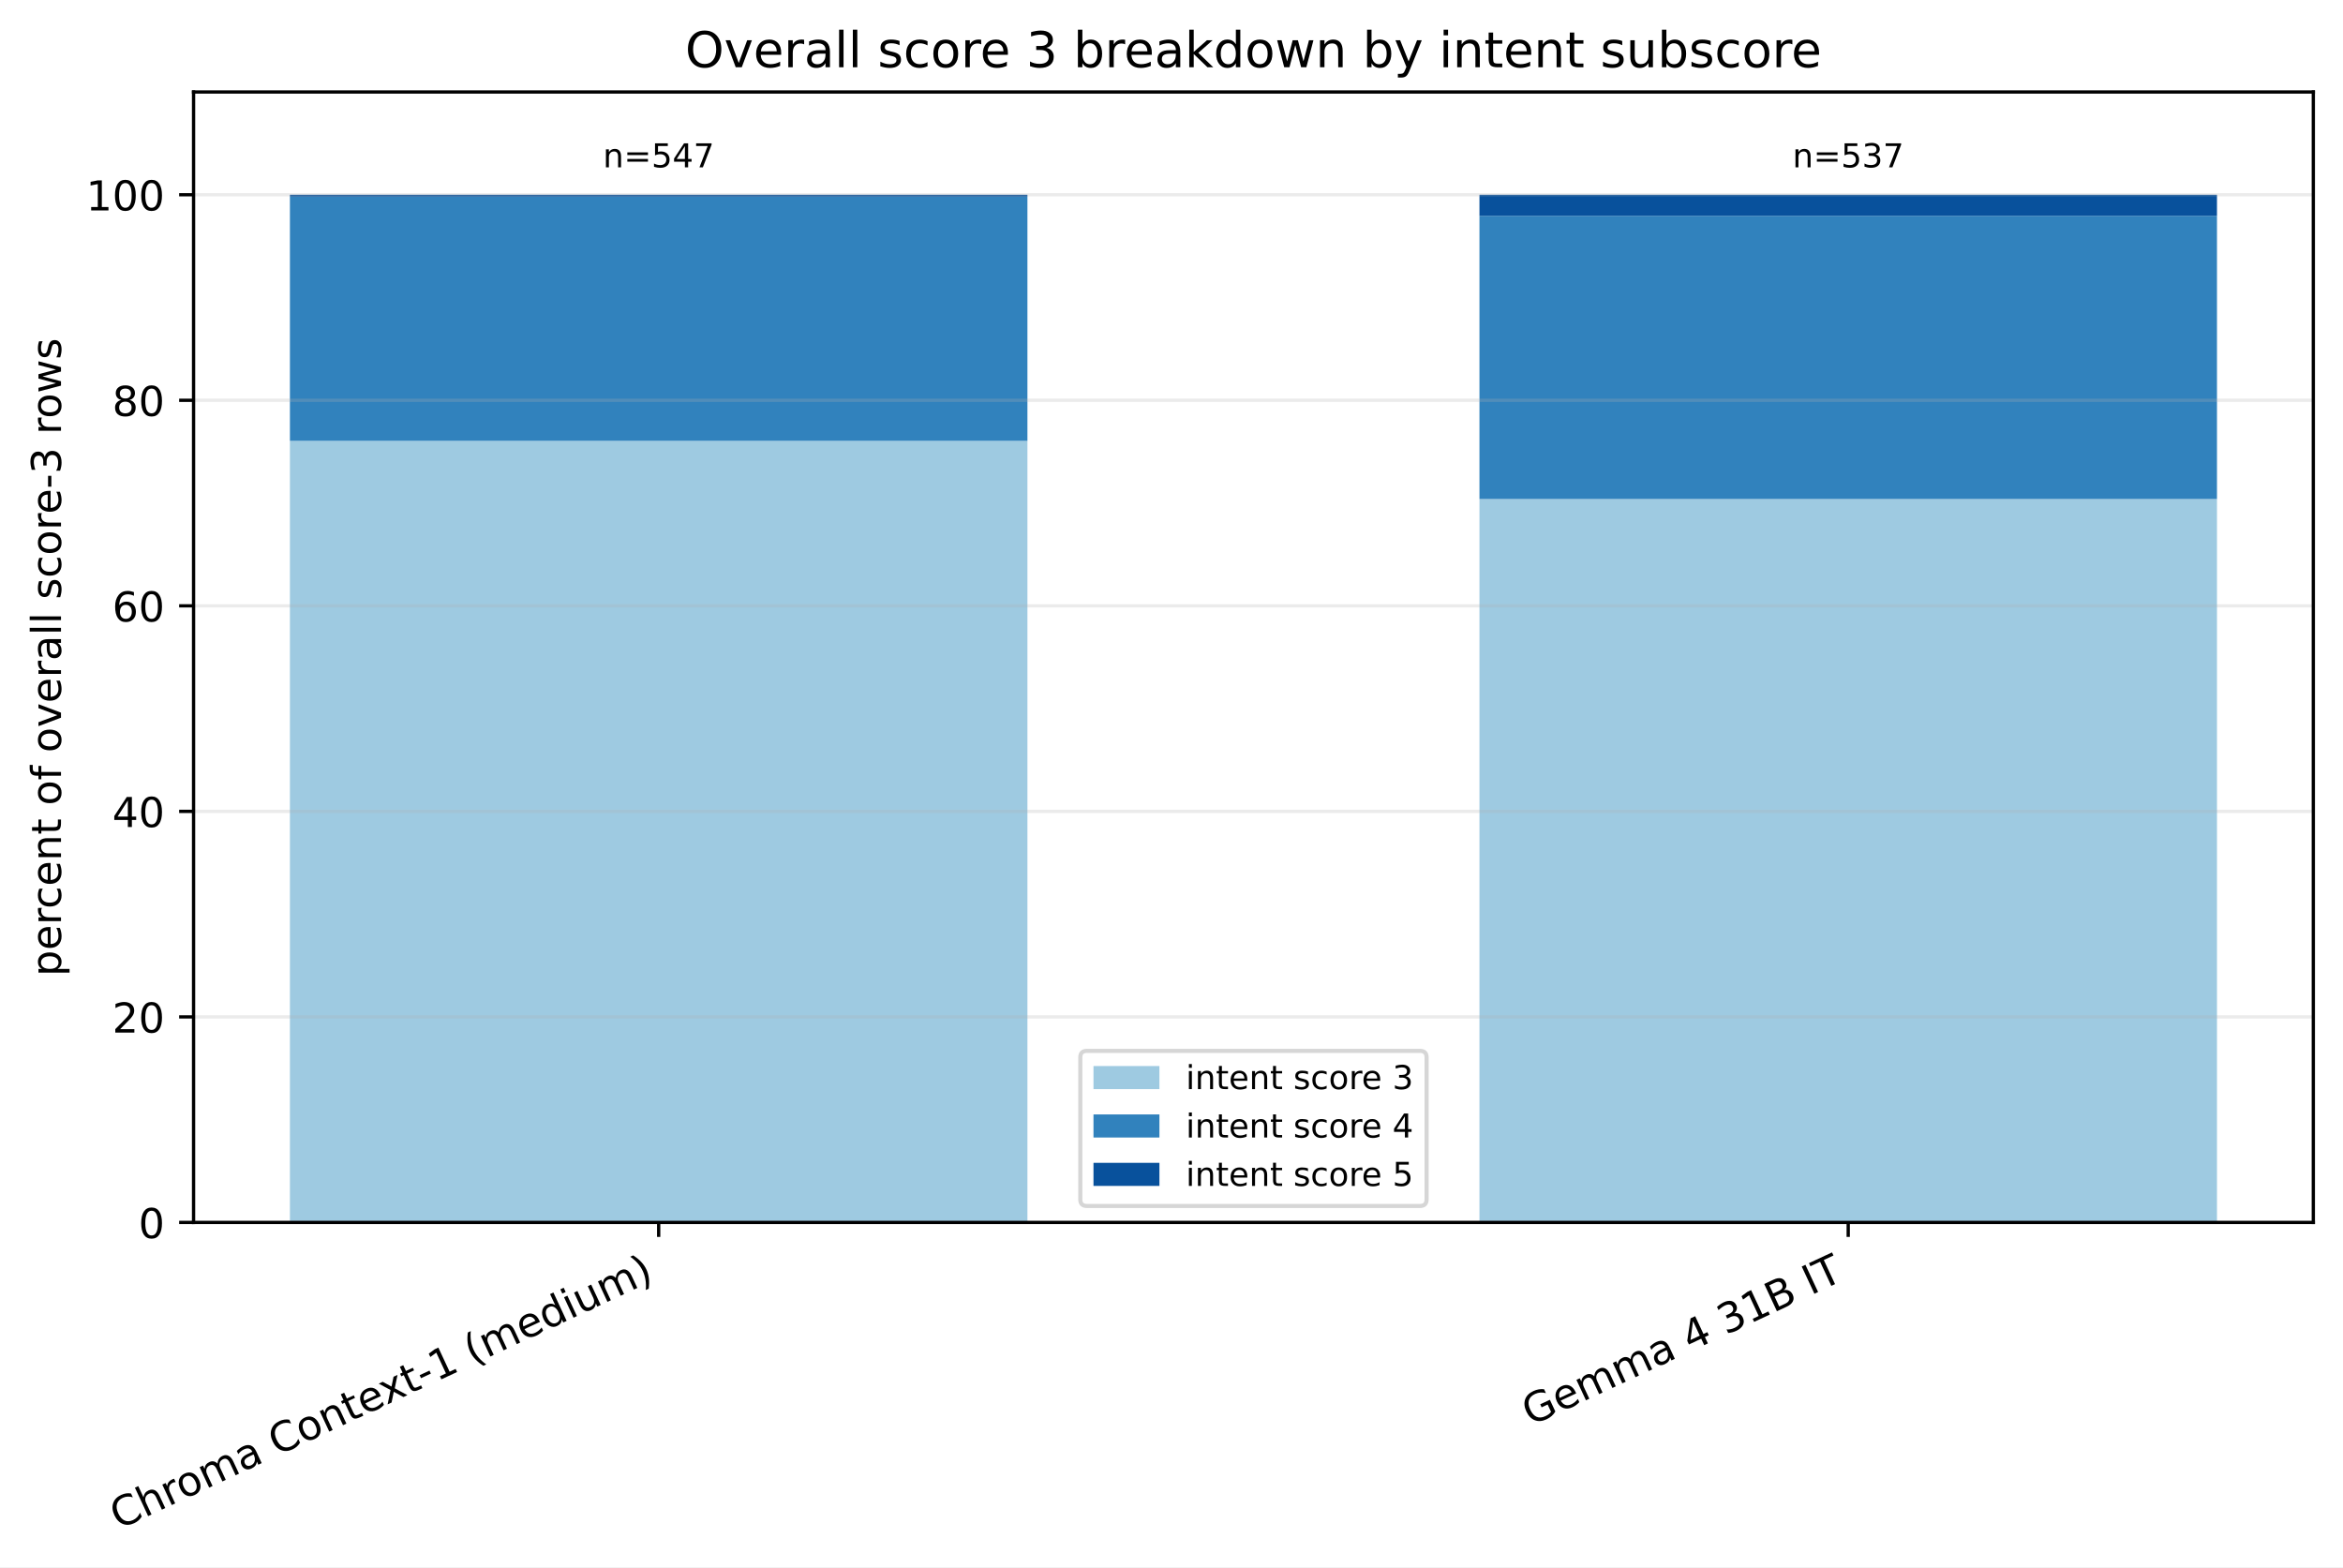
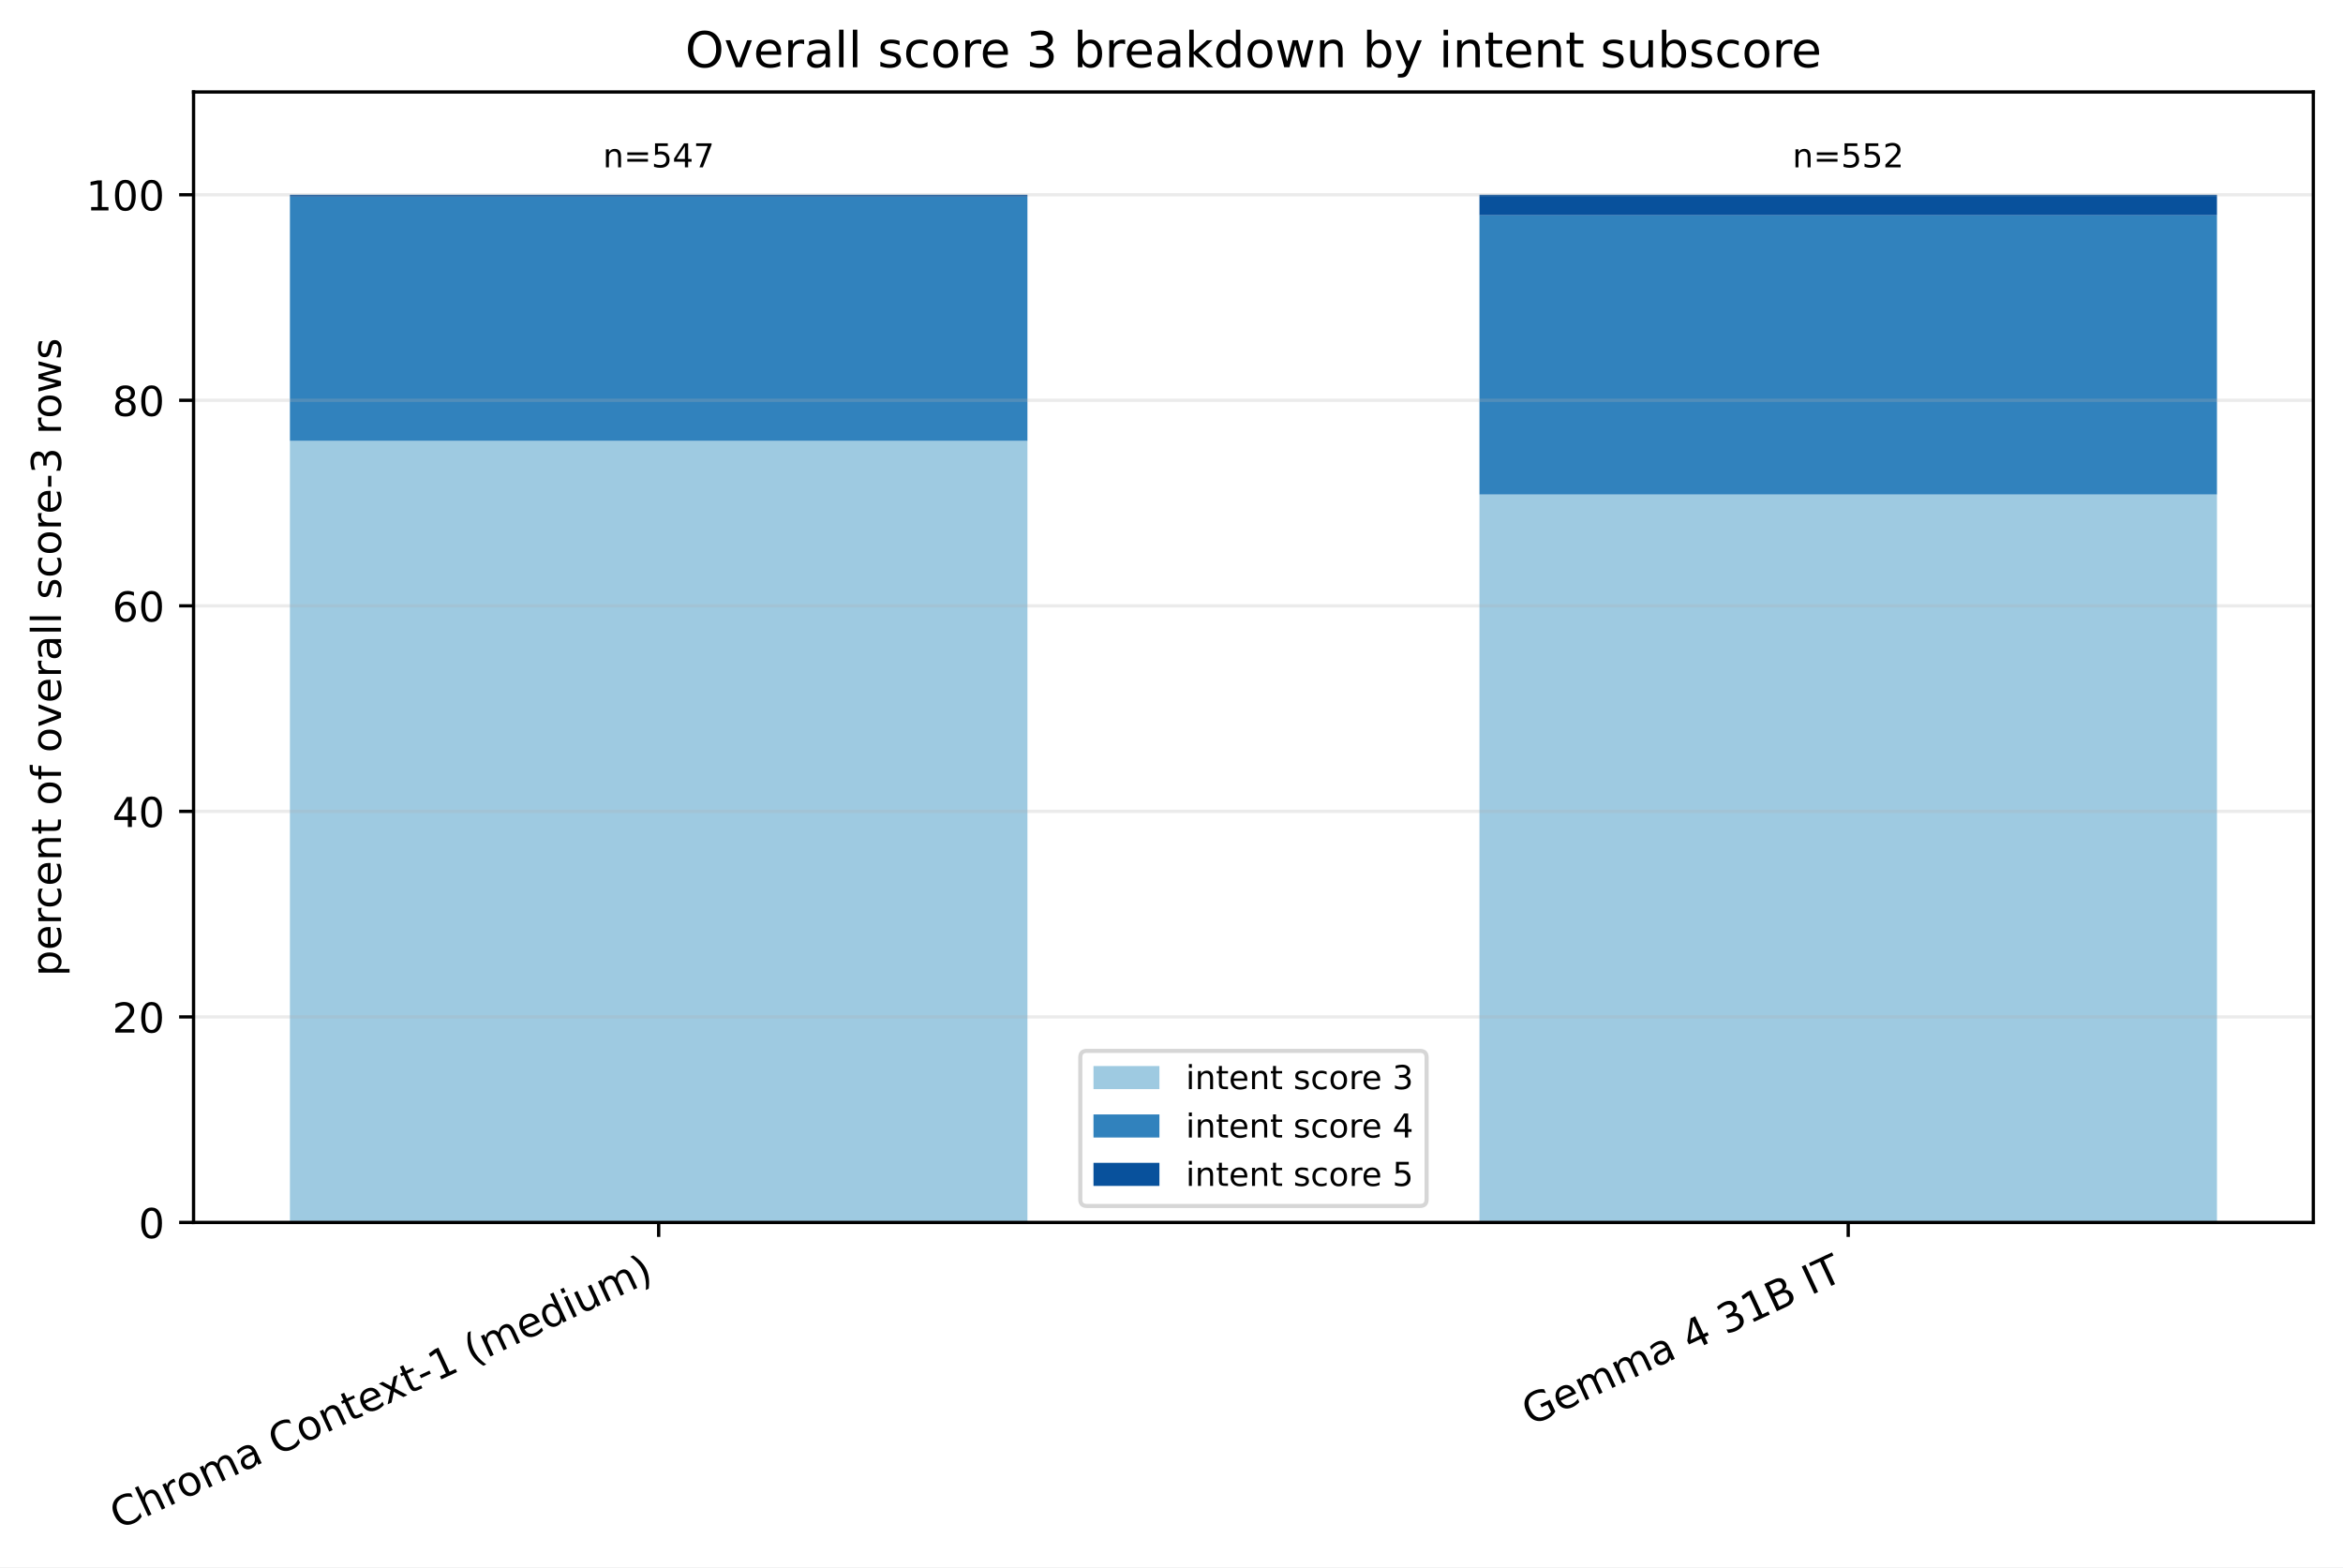
<svg xmlns="http://www.w3.org/2000/svg" xmlns:xlink="http://www.w3.org/1999/xlink" width="568.496pt" height="380.256pt" viewBox="0 0 568.496 380.256" version="1.1">
  <defs>
    <style type="text/css">*{stroke-linejoin: round; stroke-linecap: butt}</style>
  </defs>
  <g id="figure_1">
    <g id="patch_1">
      <path d="M 0 380.256 L 568.496 380.256 L 568.496 0 L 0 0 z " style="fill: #ffffff" />
    </g>
    <g id="axes_1">
      <g id="patch_2">
        <path d="M 46.966 296.598 L 561.296 296.598 L 561.296 22.318 L 46.966 22.318 z " style="fill: #ffffff" />
      </g>
      <g id="patch_3">
-         <path d="M 70.344 296.598 L 249.292 296.598 L 249.292 106.968 L 70.344 106.968 z " clip-path="url(#pc0069773c2)" style="fill: #9ecae1" />
+         <path d="M 70.344 296.598 L 249.292 296.598 L 249.292 106.968 L 70.344 106.968 z " clip-path="url(#p9ec8877d99)" style="fill: #9ecae1" />
      </g>
      <g id="patch_4">
-         <path d="M 358.969 296.598 L 537.917 296.598 L 537.917 121.081 L 358.969 121.081 z " clip-path="url(#pc0069773c2)" style="fill: #9ecae1" />
+         <path d="M 358.969 296.598 L 537.917 296.598 L 537.917 119.978 L 358.969 119.978 z " clip-path="url(#p9ec8877d99)" style="fill: #9ecae1" />
      </g>
      <g id="patch_5">
-         <path d="M 70.344 106.968 L 249.292 106.968 L 249.292 47.708 L 70.344 47.708 z " clip-path="url(#pc0069773c2)" style="fill: #3182bd" />
+         <path d="M 70.344 106.968 L 249.292 106.968 L 249.292 47.708 L 70.344 47.708 z " clip-path="url(#p9ec8877d99)" style="fill: #3182bd" />
      </g>
      <g id="patch_6">
-         <path d="M 358.969 121.081 L 537.917 121.081 L 537.917 52.36 L 358.969 52.36 z " clip-path="url(#pc0069773c2)" style="fill: #3182bd" />
+         <path d="M 358.969 119.978 L 537.917 119.978 L 537.917 52.221 L 358.969 52.221 z " clip-path="url(#p9ec8877d99)" style="fill: #3182bd" />
      </g>
      <g id="patch_7">
-         <path d="M 70.344 47.708 L 249.292 47.708 L 249.292 47.253 L 70.344 47.253 z " clip-path="url(#pc0069773c2)" style="fill: #08519c" />
+         <path d="M 70.344 47.708 L 249.292 47.708 L 249.292 47.253 L 70.344 47.253 z " clip-path="url(#p9ec8877d99)" style="fill: #08519c" />
      </g>
      <g id="patch_8">
-         <path d="M 358.969 52.36 L 537.917 52.36 L 537.917 47.253 L 358.969 47.253 z " clip-path="url(#pc0069773c2)" style="fill: #08519c" />
+         <path d="M 358.969 52.221 L 537.917 52.221 L 537.917 47.253 L 358.969 47.253 z " clip-path="url(#p9ec8877d99)" style="fill: #08519c" />
      </g>
      <g id="matplotlib.axis_1">
        <g id="xtick_1">
          <g id="line2d_1">
            <defs>
-               <path id="md250dee6ec" d="M 0 0 L 0 3.5 " style="stroke: #000000; stroke-width: 0.8" />
+               <path id="m271d756612" d="M 0 0 L 0 3.5 " style="stroke: #000000; stroke-width: 0.8" />
            </defs>
            <g>
-               <use xlink:href="#md250dee6ec" x="159.818" y="296.598" style="stroke: #000000; stroke-width: 0.8" />
+               <use xlink:href="#m271d756612" x="159.818" y="296.598" style="stroke: #000000; stroke-width: 0.8" />
            </g>
          </g>
          <g id="text_1">
            <g transform="translate(28.79476 371.1715) rotate(-25) scale(0.1 -0.1)">
              <defs>
                <path id="DejaVuSans-43" d="M 4122 4306 L 4122 3641 Q 3803 3938 3442 4084 Q 3081 4231 2675 4231 Q 1875 4231 1450 3742 Q 1025 3253 1025 2328 Q 1025 1406 1450 917 Q 1875 428 2675 428 Q 3081 428 3442 575 Q 3803 722 4122 1019 L 4122 359 Q 3791 134 3420 21 Q 3050 -91 2638 -91 Q 1578 -91 968 557 Q 359 1206 359 2328 Q 359 3453 968 4101 Q 1578 4750 2638 4750 Q 3056 4750 3426 4639 Q 3797 4528 4122 4306 z " transform="scale(0.015625)" />
                <path id="DejaVuSans-68" d="M 3513 2113 L 3513 0 L 2938 0 L 2938 2094 Q 2938 2591 2744 2837 Q 2550 3084 2163 3084 Q 1697 3084 1428 2787 Q 1159 2491 1159 1978 L 1159 0 L 581 0 L 581 4863 L 1159 4863 L 1159 2956 Q 1366 3272 1645 3428 Q 1925 3584 2291 3584 Q 2894 3584 3203 3211 Q 3513 2838 3513 2113 z " transform="scale(0.015625)" />
                <path id="DejaVuSans-72" d="M 2631 2963 Q 2534 3019 2420 3045 Q 2306 3072 2169 3072 Q 1681 3072 1420 2755 Q 1159 2438 1159 1844 L 1159 0 L 581 0 L 581 3500 L 1159 3500 L 1159 2956 Q 1341 3275 1631 3429 Q 1922 3584 2338 3584 Q 2397 3584 2469 3576 Q 2541 3569 2628 3553 L 2631 2963 z " transform="scale(0.015625)" />
                <path id="DejaVuSans-6f" d="M 1959 3097 Q 1497 3097 1228 2736 Q 959 2375 959 1747 Q 959 1119 1226 758 Q 1494 397 1959 397 Q 2419 397 2687 759 Q 2956 1122 2956 1747 Q 2956 2369 2687 2733 Q 2419 3097 1959 3097 z M 1959 3584 Q 2709 3584 3137 3096 Q 3566 2609 3566 1747 Q 3566 888 3137 398 Q 2709 -91 1959 -91 Q 1206 -91 779 398 Q 353 888 353 1747 Q 353 2609 779 3096 Q 1206 3584 1959 3584 z " transform="scale(0.015625)" />
                <path id="DejaVuSans-6d" d="M 3328 2828 Q 3544 3216 3844 3400 Q 4144 3584 4550 3584 Q 5097 3584 5394 3201 Q 5691 2819 5691 2113 L 5691 0 L 5113 0 L 5113 2094 Q 5113 2597 4934 2840 Q 4756 3084 4391 3084 Q 3944 3084 3684 2787 Q 3425 2491 3425 1978 L 3425 0 L 2847 0 L 2847 2094 Q 2847 2600 2669 2842 Q 2491 3084 2119 3084 Q 1678 3084 1418 2786 Q 1159 2488 1159 1978 L 1159 0 L 581 0 L 581 3500 L 1159 3500 L 1159 2956 Q 1356 3278 1631 3431 Q 1906 3584 2284 3584 Q 2666 3584 2933 3390 Q 3200 3197 3328 2828 z " transform="scale(0.015625)" />
                <path id="DejaVuSans-61" d="M 2194 1759 Q 1497 1759 1228 1600 Q 959 1441 959 1056 Q 959 750 1161 570 Q 1363 391 1709 391 Q 2188 391 2477 730 Q 2766 1069 2766 1631 L 2766 1759 L 2194 1759 z M 3341 1997 L 3341 0 L 2766 0 L 2766 531 Q 2569 213 2275 61 Q 1981 -91 1556 -91 Q 1019 -91 701 211 Q 384 513 384 1019 Q 384 1609 779 1909 Q 1175 2209 1959 2209 L 2766 2209 L 2766 2266 Q 2766 2663 2505 2880 Q 2244 3097 1772 3097 Q 1472 3097 1187 3025 Q 903 2953 641 2809 L 641 3341 Q 956 3463 1253 3523 Q 1550 3584 1831 3584 Q 2591 3584 2966 3190 Q 3341 2797 3341 1997 z " transform="scale(0.015625)" />
                <path id="DejaVuSans-20" transform="scale(0.015625)" />
                <path id="DejaVuSans-6e" d="M 3513 2113 L 3513 0 L 2938 0 L 2938 2094 Q 2938 2591 2744 2837 Q 2550 3084 2163 3084 Q 1697 3084 1428 2787 Q 1159 2491 1159 1978 L 1159 0 L 581 0 L 581 3500 L 1159 3500 L 1159 2956 Q 1366 3272 1645 3428 Q 1925 3584 2291 3584 Q 2894 3584 3203 3211 Q 3513 2838 3513 2113 z " transform="scale(0.015625)" />
                <path id="DejaVuSans-74" d="M 1172 4494 L 1172 3500 L 2356 3500 L 2356 3053 L 1172 3053 L 1172 1153 Q 1172 725 1289 603 Q 1406 481 1766 481 L 2356 481 L 2356 0 L 1766 0 Q 1100 0 847 248 Q 594 497 594 1153 L 594 3053 L 172 3053 L 172 3500 L 594 3500 L 594 4494 L 1172 4494 z " transform="scale(0.015625)" />
                <path id="DejaVuSans-65" d="M 3597 1894 L 3597 1613 L 953 1613 Q 991 1019 1311 708 Q 1631 397 2203 397 Q 2534 397 2845 478 Q 3156 559 3463 722 L 3463 178 Q 3153 47 2828 -22 Q 2503 -91 2169 -91 Q 1331 -91 842 396 Q 353 884 353 1716 Q 353 2575 817 3079 Q 1281 3584 2069 3584 Q 2775 3584 3186 3129 Q 3597 2675 3597 1894 z M 3022 2063 Q 3016 2534 2758 2815 Q 2500 3097 2075 3097 Q 1594 3097 1305 2825 Q 1016 2553 972 2059 L 3022 2063 z " transform="scale(0.015625)" />
                <path id="DejaVuSans-78" d="M 3513 3500 L 2247 1797 L 3578 0 L 2900 0 L 1881 1375 L 863 0 L 184 0 L 1544 1831 L 300 3500 L 978 3500 L 1906 2253 L 2834 3500 L 3513 3500 z " transform="scale(0.015625)" />
                <path id="DejaVuSans-2d" d="M 313 2009 L 1997 2009 L 1997 1497 L 313 1497 L 313 2009 z " transform="scale(0.015625)" />
                <path id="DejaVuSans-31" d="M 794 531 L 1825 531 L 1825 4091 L 703 3866 L 703 4441 L 1819 4666 L 2450 4666 L 2450 531 L 3481 531 L 3481 0 L 794 0 L 794 531 z " transform="scale(0.015625)" />
                <path id="DejaVuSans-28" d="M 1984 4856 Q 1566 4138 1362 3434 Q 1159 2731 1159 2009 Q 1159 1288 1364 580 Q 1569 -128 1984 -844 L 1484 -844 Q 1016 -109 783 600 Q 550 1309 550 2009 Q 550 2706 781 3412 Q 1013 4119 1484 4856 L 1984 4856 z " transform="scale(0.015625)" />
                <path id="DejaVuSans-64" d="M 2906 2969 L 2906 4863 L 3481 4863 L 3481 0 L 2906 0 L 2906 525 Q 2725 213 2448 61 Q 2172 -91 1784 -91 Q 1150 -91 751 415 Q 353 922 353 1747 Q 353 2572 751 3078 Q 1150 3584 1784 3584 Q 2172 3584 2448 3432 Q 2725 3281 2906 2969 z M 947 1747 Q 947 1113 1208 752 Q 1469 391 1925 391 Q 2381 391 2643 752 Q 2906 1113 2906 1747 Q 2906 2381 2643 2742 Q 2381 3103 1925 3103 Q 1469 3103 1208 2742 Q 947 2381 947 1747 z " transform="scale(0.015625)" />
                <path id="DejaVuSans-69" d="M 603 3500 L 1178 3500 L 1178 0 L 603 0 L 603 3500 z M 603 4863 L 1178 4863 L 1178 4134 L 603 4134 L 603 4863 z " transform="scale(0.015625)" />
                <path id="DejaVuSans-75" d="M 544 1381 L 544 3500 L 1119 3500 L 1119 1403 Q 1119 906 1312 657 Q 1506 409 1894 409 Q 2359 409 2629 706 Q 2900 1003 2900 1516 L 2900 3500 L 3475 3500 L 3475 0 L 2900 0 L 2900 538 Q 2691 219 2414 64 Q 2138 -91 1772 -91 Q 1169 -91 856 284 Q 544 659 544 1381 z M 1991 3584 L 1991 3584 z " transform="scale(0.015625)" />
                <path id="DejaVuSans-29" d="M 513 4856 L 1013 4856 Q 1481 4119 1714 3412 Q 1947 2706 1947 2009 Q 1947 1309 1714 600 Q 1481 -109 1013 -844 L 513 -844 Q 928 -128 1133 580 Q 1338 1288 1338 2009 Q 1338 2731 1133 3434 Q 928 4138 513 4856 z " transform="scale(0.015625)" />
              </defs>
              <use xlink:href="#DejaVuSans-43" />
              <use xlink:href="#DejaVuSans-68" transform="translate(69.82422 0)" />
              <use xlink:href="#DejaVuSans-72" transform="translate(133.2031 0)" />
              <use xlink:href="#DejaVuSans-6f" transform="translate(172.0664 0)" />
              <use xlink:href="#DejaVuSans-6d" transform="translate(233.248 0)" />
              <use xlink:href="#DejaVuSans-61" transform="translate(330.6602 0)" />
              <use xlink:href="#DejaVuSans-20" transform="translate(391.9395 0)" />
              <use xlink:href="#DejaVuSans-43" transform="translate(423.7266 0)" />
              <use xlink:href="#DejaVuSans-6f" transform="translate(493.5508 0)" />
              <use xlink:href="#DejaVuSans-6e" transform="translate(554.7324 0)" />
              <use xlink:href="#DejaVuSans-74" transform="translate(618.1113 0)" />
              <use xlink:href="#DejaVuSans-65" transform="translate(657.3203 0)" />
              <use xlink:href="#DejaVuSans-78" transform="translate(717.0938 0)" />
              <use xlink:href="#DejaVuSans-74" transform="translate(776.2734 0)" />
              <use xlink:href="#DejaVuSans-2d" transform="translate(815.4824 0)" />
              <use xlink:href="#DejaVuSans-31" transform="translate(851.5664 0)" />
              <use xlink:href="#DejaVuSans-20" transform="translate(915.1895 0)" />
              <use xlink:href="#DejaVuSans-28" transform="translate(946.9766 0)" />
              <use xlink:href="#DejaVuSans-6d" transform="translate(985.9902 0)" />
              <use xlink:href="#DejaVuSans-65" transform="translate(1083.402 0)" />
              <use xlink:href="#DejaVuSans-64" transform="translate(1144.926 0)" />
              <use xlink:href="#DejaVuSans-69" transform="translate(1208.402 0)" />
              <use xlink:href="#DejaVuSans-75" transform="translate(1236.186 0)" />
              <use xlink:href="#DejaVuSans-6d" transform="translate(1299.564 0)" />
              <use xlink:href="#DejaVuSans-29" transform="translate(1396.977 0)" />
            </g>
          </g>
        </g>
        <g id="xtick_2">
          <g id="line2d_2">
            <g>
-               <use xlink:href="#md250dee6ec" x="448.443" y="296.598" style="stroke: #000000; stroke-width: 0.8" />
+               <use xlink:href="#m271d756612" x="448.443" y="296.598" style="stroke: #000000; stroke-width: 0.8" />
            </g>
          </g>
          <g id="text_2">
            <g transform="translate(371.3877 346.0059) rotate(-25) scale(0.1 -0.1)">
              <defs>
                <path id="DejaVuSans-47" d="M 3809 666 L 3809 1919 L 2778 1919 L 2778 2438 L 4434 2438 L 4434 434 Q 4069 175 3628 42 Q 3188 -91 2688 -91 Q 1594 -91 976 548 Q 359 1188 359 2328 Q 359 3472 976 4111 Q 1594 4750 2688 4750 Q 3144 4750 3555 4637 Q 3966 4525 4313 4306 L 4313 3634 Q 3963 3931 3569 4081 Q 3175 4231 2741 4231 Q 1884 4231 1454 3753 Q 1025 3275 1025 2328 Q 1025 1384 1454 906 Q 1884 428 2741 428 Q 3075 428 3337 486 Q 3600 544 3809 666 z " transform="scale(0.015625)" />
                <path id="DejaVuSans-34" d="M 2419 4116 L 825 1625 L 2419 1625 L 2419 4116 z M 2253 4666 L 3047 4666 L 3047 1625 L 3713 1625 L 3713 1100 L 3047 1100 L 3047 0 L 2419 0 L 2419 1100 L 313 1100 L 313 1709 L 2253 4666 z " transform="scale(0.015625)" />
                <path id="DejaVuSans-33" d="M 2597 2516 Q 3050 2419 3304 2112 Q 3559 1806 3559 1356 Q 3559 666 3084 287 Q 2609 -91 1734 -91 Q 1441 -91 1130 -33 Q 819 25 488 141 L 488 750 Q 750 597 1062 519 Q 1375 441 1716 441 Q 2309 441 2620 675 Q 2931 909 2931 1356 Q 2931 1769 2642 2001 Q 2353 2234 1838 2234 L 1294 2234 L 1294 2753 L 1863 2753 Q 2328 2753 2575 2939 Q 2822 3125 2822 3475 Q 2822 3834 2567 4026 Q 2313 4219 1838 4219 Q 1578 4219 1281 4162 Q 984 4106 628 3988 L 628 4550 Q 988 4650 1302 4700 Q 1616 4750 1894 4750 Q 2613 4750 3031 4423 Q 3450 4097 3450 3541 Q 3450 3153 3228 2886 Q 3006 2619 2597 2516 z " transform="scale(0.015625)" />
                <path id="DejaVuSans-42" d="M 1259 2228 L 1259 519 L 2272 519 Q 2781 519 3026 730 Q 3272 941 3272 1375 Q 3272 1813 3026 2020 Q 2781 2228 2272 2228 L 1259 2228 z M 1259 4147 L 1259 2741 L 2194 2741 Q 2656 2741 2882 2914 Q 3109 3088 3109 3444 Q 3109 3797 2882 3972 Q 2656 4147 2194 4147 L 1259 4147 z M 628 4666 L 2241 4666 Q 2963 4666 3353 4366 Q 3744 4066 3744 3513 Q 3744 3084 3544 2831 Q 3344 2578 2956 2516 Q 3422 2416 3680 2098 Q 3938 1781 3938 1306 Q 3938 681 3513 340 Q 3088 0 2303 0 L 628 0 L 628 4666 z " transform="scale(0.015625)" />
                <path id="DejaVuSans-49" d="M 628 4666 L 1259 4666 L 1259 0 L 628 0 L 628 4666 z " transform="scale(0.015625)" />
                <path id="DejaVuSans-54" d="M -19 4666 L 3928 4666 L 3928 4134 L 2272 4134 L 2272 0 L 1638 0 L 1638 4134 L -19 4134 L -19 4666 z " transform="scale(0.015625)" />
              </defs>
              <use xlink:href="#DejaVuSans-47" />
              <use xlink:href="#DejaVuSans-65" transform="translate(77.49023 0)" />
              <use xlink:href="#DejaVuSans-6d" transform="translate(139.0137 0)" />
              <use xlink:href="#DejaVuSans-6d" transform="translate(236.4258 0)" />
              <use xlink:href="#DejaVuSans-61" transform="translate(333.8379 0)" />
              <use xlink:href="#DejaVuSans-20" transform="translate(395.1172 0)" />
              <use xlink:href="#DejaVuSans-34" transform="translate(426.9043 0)" />
              <use xlink:href="#DejaVuSans-20" transform="translate(490.5273 0)" />
              <use xlink:href="#DejaVuSans-33" transform="translate(522.3145 0)" />
              <use xlink:href="#DejaVuSans-31" transform="translate(585.9375 0)" />
              <use xlink:href="#DejaVuSans-42" transform="translate(649.5605 0)" />
              <use xlink:href="#DejaVuSans-20" transform="translate(718.1641 0)" />
              <use xlink:href="#DejaVuSans-49" transform="translate(749.9512 0)" />
              <use xlink:href="#DejaVuSans-54" transform="translate(779.4434 0)" />
            </g>
          </g>
        </g>
      </g>
      <g id="matplotlib.axis_2">
        <g id="ytick_1">
          <g id="line2d_3">
-             <path d="M 46.966 296.598 L 561.296 296.598 " clip-path="url(#pc0069773c2)" style="fill: none; stroke: #b0b0b0; stroke-opacity: 0.25; stroke-width: 0.8; stroke-linecap: square" />
+             <path d="M 46.966 296.598 L 561.296 296.598 " clip-path="url(#p9ec8877d99)" style="fill: none; stroke: #b0b0b0; stroke-opacity: 0.25; stroke-width: 0.8; stroke-linecap: square" />
          </g>
          <g id="line2d_4">
            <defs>
-               <path id="mc847732a43" d="M 0 0 L -3.5 0 " style="stroke: #000000; stroke-width: 0.8" />
+               <path id="m20d074233b" d="M 0 0 L -3.5 0 " style="stroke: #000000; stroke-width: 0.8" />
            </defs>
            <g>
-               <use xlink:href="#mc847732a43" x="46.966" y="296.598" style="stroke: #000000; stroke-width: 0.8" />
+               <use xlink:href="#m20d074233b" x="46.966" y="296.598" style="stroke: #000000; stroke-width: 0.8" />
            </g>
          </g>
          <g id="text_3">
            <g transform="translate(33.60312 300.3969) scale(0.1 -0.1)">
              <defs>
                <path id="DejaVuSans-30" d="M 2034 4250 Q 1547 4250 1301 3770 Q 1056 3291 1056 2328 Q 1056 1369 1301 889 Q 1547 409 2034 409 Q 2525 409 2770 889 Q 3016 1369 3016 2328 Q 3016 3291 2770 3770 Q 2525 4250 2034 4250 z M 2034 4750 Q 2819 4750 3233 4129 Q 3647 3509 3647 2328 Q 3647 1150 3233 529 Q 2819 -91 2034 -91 Q 1250 -91 836 529 Q 422 1150 422 2328 Q 422 3509 836 4129 Q 1250 4750 2034 4750 z " transform="scale(0.015625)" />
              </defs>
              <use xlink:href="#DejaVuSans-30" />
            </g>
          </g>
        </g>
        <g id="ytick_2">
          <g id="line2d_5">
-             <path d="M 46.966 246.729 L 561.296 246.729 " clip-path="url(#pc0069773c2)" style="fill: none; stroke: #b0b0b0; stroke-opacity: 0.25; stroke-width: 0.8; stroke-linecap: square" />
+             <path d="M 46.966 246.729 L 561.296 246.729 " clip-path="url(#p9ec8877d99)" style="fill: none; stroke: #b0b0b0; stroke-opacity: 0.25; stroke-width: 0.8; stroke-linecap: square" />
          </g>
          <g id="line2d_6">
            <g>
-               <use xlink:href="#mc847732a43" x="46.966" y="246.729" style="stroke: #000000; stroke-width: 0.8" />
+               <use xlink:href="#m20d074233b" x="46.966" y="246.729" style="stroke: #000000; stroke-width: 0.8" />
            </g>
          </g>
          <g id="text_4">
            <g transform="translate(27.24063 250.5279) scale(0.1 -0.1)">
              <defs>
                <path id="DejaVuSans-32" d="M 1228 531 L 3431 531 L 3431 0 L 469 0 L 469 531 Q 828 903 1448 1529 Q 2069 2156 2228 2338 Q 2531 2678 2651 2914 Q 2772 3150 2772 3378 Q 2772 3750 2511 3984 Q 2250 4219 1831 4219 Q 1534 4219 1204 4116 Q 875 4013 500 3803 L 500 4441 Q 881 4594 1212 4672 Q 1544 4750 1819 4750 Q 2544 4750 2975 4387 Q 3406 4025 3406 3419 Q 3406 3131 3298 2873 Q 3191 2616 2906 2266 Q 2828 2175 2409 1742 Q 1991 1309 1228 531 z " transform="scale(0.015625)" />
              </defs>
              <use xlink:href="#DejaVuSans-32" />
              <use xlink:href="#DejaVuSans-30" transform="translate(63.62305 0)" />
            </g>
          </g>
        </g>
        <g id="ytick_3">
          <g id="line2d_7">
-             <path d="M 46.966 196.86 L 561.296 196.86 " clip-path="url(#pc0069773c2)" style="fill: none; stroke: #b0b0b0; stroke-opacity: 0.25; stroke-width: 0.8; stroke-linecap: square" />
+             <path d="M 46.966 196.86 L 561.296 196.86 " clip-path="url(#p9ec8877d99)" style="fill: none; stroke: #b0b0b0; stroke-opacity: 0.25; stroke-width: 0.8; stroke-linecap: square" />
          </g>
          <g id="line2d_8">
            <g>
-               <use xlink:href="#mc847732a43" x="46.966" y="196.86" style="stroke: #000000; stroke-width: 0.8" />
+               <use xlink:href="#m20d074233b" x="46.966" y="196.86" style="stroke: #000000; stroke-width: 0.8" />
            </g>
          </g>
          <g id="text_5">
            <g transform="translate(27.24063 200.6589) scale(0.1 -0.1)">
              <use xlink:href="#DejaVuSans-34" />
              <use xlink:href="#DejaVuSans-30" transform="translate(63.62305 0)" />
            </g>
          </g>
        </g>
        <g id="ytick_4">
          <g id="line2d_9">
-             <path d="M 46.966 146.991 L 561.296 146.991 " clip-path="url(#pc0069773c2)" style="fill: none; stroke: #b0b0b0; stroke-opacity: 0.25; stroke-width: 0.8; stroke-linecap: square" />
+             <path d="M 46.966 146.991 L 561.296 146.991 " clip-path="url(#p9ec8877d99)" style="fill: none; stroke: #b0b0b0; stroke-opacity: 0.25; stroke-width: 0.8; stroke-linecap: square" />
          </g>
          <g id="line2d_10">
            <g>
-               <use xlink:href="#mc847732a43" x="46.966" y="146.991" style="stroke: #000000; stroke-width: 0.8" />
+               <use xlink:href="#m20d074233b" x="46.966" y="146.991" style="stroke: #000000; stroke-width: 0.8" />
            </g>
          </g>
          <g id="text_6">
            <g transform="translate(27.24063 150.7899) scale(0.1 -0.1)">
              <defs>
                <path id="DejaVuSans-36" d="M 2113 2584 Q 1688 2584 1439 2293 Q 1191 2003 1191 1497 Q 1191 994 1439 701 Q 1688 409 2113 409 Q 2538 409 2786 701 Q 3034 994 3034 1497 Q 3034 2003 2786 2293 Q 2538 2584 2113 2584 z M 3366 4563 L 3366 3988 Q 3128 4100 2886 4159 Q 2644 4219 2406 4219 Q 1781 4219 1451 3797 Q 1122 3375 1075 2522 Q 1259 2794 1537 2939 Q 1816 3084 2150 3084 Q 2853 3084 3261 2657 Q 3669 2231 3669 1497 Q 3669 778 3244 343 Q 2819 -91 2113 -91 Q 1303 -91 875 529 Q 447 1150 447 2328 Q 447 3434 972 4092 Q 1497 4750 2381 4750 Q 2619 4750 2861 4703 Q 3103 4656 3366 4563 z " transform="scale(0.015625)" />
              </defs>
              <use xlink:href="#DejaVuSans-36" />
              <use xlink:href="#DejaVuSans-30" transform="translate(63.62305 0)" />
            </g>
          </g>
        </g>
        <g id="ytick_5">
          <g id="line2d_11">
-             <path d="M 46.966 97.122 L 561.296 97.122 " clip-path="url(#pc0069773c2)" style="fill: none; stroke: #b0b0b0; stroke-opacity: 0.25; stroke-width: 0.8; stroke-linecap: square" />
+             <path d="M 46.966 97.122 L 561.296 97.122 " clip-path="url(#p9ec8877d99)" style="fill: none; stroke: #b0b0b0; stroke-opacity: 0.25; stroke-width: 0.8; stroke-linecap: square" />
          </g>
          <g id="line2d_12">
            <g>
-               <use xlink:href="#mc847732a43" x="46.966" y="97.122" style="stroke: #000000; stroke-width: 0.8" />
+               <use xlink:href="#m20d074233b" x="46.966" y="97.122" style="stroke: #000000; stroke-width: 0.8" />
            </g>
          </g>
          <g id="text_7">
            <g transform="translate(27.24063 100.9209) scale(0.1 -0.1)">
              <defs>
                <path id="DejaVuSans-38" d="M 2034 2216 Q 1584 2216 1326 1975 Q 1069 1734 1069 1313 Q 1069 891 1326 650 Q 1584 409 2034 409 Q 2484 409 2743 651 Q 3003 894 3003 1313 Q 3003 1734 2745 1975 Q 2488 2216 2034 2216 z M 1403 2484 Q 997 2584 770 2862 Q 544 3141 544 3541 Q 544 4100 942 4425 Q 1341 4750 2034 4750 Q 2731 4750 3128 4425 Q 3525 4100 3525 3541 Q 3525 3141 3298 2862 Q 3072 2584 2669 2484 Q 3125 2378 3379 2068 Q 3634 1759 3634 1313 Q 3634 634 3220 271 Q 2806 -91 2034 -91 Q 1263 -91 848 271 Q 434 634 434 1313 Q 434 1759 690 2068 Q 947 2378 1403 2484 z M 1172 3481 Q 1172 3119 1398 2916 Q 1625 2713 2034 2713 Q 2441 2713 2670 2916 Q 2900 3119 2900 3481 Q 2900 3844 2670 4047 Q 2441 4250 2034 4250 Q 1625 4250 1398 4047 Q 1172 3844 1172 3481 z " transform="scale(0.015625)" />
              </defs>
              <use xlink:href="#DejaVuSans-38" />
              <use xlink:href="#DejaVuSans-30" transform="translate(63.62305 0)" />
            </g>
          </g>
        </g>
        <g id="ytick_6">
          <g id="line2d_13">
-             <path d="M 46.966 47.253 L 561.296 47.253 " clip-path="url(#pc0069773c2)" style="fill: none; stroke: #b0b0b0; stroke-opacity: 0.25; stroke-width: 0.8; stroke-linecap: square" />
+             <path d="M 46.966 47.253 L 561.296 47.253 " clip-path="url(#p9ec8877d99)" style="fill: none; stroke: #b0b0b0; stroke-opacity: 0.25; stroke-width: 0.8; stroke-linecap: square" />
          </g>
          <g id="line2d_14">
            <g>
-               <use xlink:href="#mc847732a43" x="46.966" y="47.253" style="stroke: #000000; stroke-width: 0.8" />
+               <use xlink:href="#m20d074233b" x="46.966" y="47.253" style="stroke: #000000; stroke-width: 0.8" />
            </g>
          </g>
          <g id="text_8">
            <g transform="translate(20.87813 51.05185) scale(0.1 -0.1)">
              <use xlink:href="#DejaVuSans-31" />
              <use xlink:href="#DejaVuSans-30" transform="translate(63.62305 0)" />
              <use xlink:href="#DejaVuSans-30" transform="translate(127.2461 0)" />
            </g>
          </g>
        </g>
        <g id="text_9">
          <g transform="translate(14.79844 236.8891) rotate(-90) scale(0.1 -0.1)">
            <defs>
              <path id="DejaVuSans-70" d="M 1159 525 L 1159 -1331 L 581 -1331 L 581 3500 L 1159 3500 L 1159 2969 Q 1341 3281 1617 3432 Q 1894 3584 2278 3584 Q 2916 3584 3314 3078 Q 3713 2572 3713 1747 Q 3713 922 3314 415 Q 2916 -91 2278 -91 Q 1894 -91 1617 61 Q 1341 213 1159 525 z M 3116 1747 Q 3116 2381 2855 2742 Q 2594 3103 2138 3103 Q 1681 3103 1420 2742 Q 1159 2381 1159 1747 Q 1159 1113 1420 752 Q 1681 391 2138 391 Q 2594 391 2855 752 Q 3116 1113 3116 1747 z " transform="scale(0.015625)" />
              <path id="DejaVuSans-63" d="M 3122 3366 L 3122 2828 Q 2878 2963 2633 3030 Q 2388 3097 2138 3097 Q 1578 3097 1268 2742 Q 959 2388 959 1747 Q 959 1106 1268 751 Q 1578 397 2138 397 Q 2388 397 2633 464 Q 2878 531 3122 666 L 3122 134 Q 2881 22 2623 -34 Q 2366 -91 2075 -91 Q 1284 -91 818 406 Q 353 903 353 1747 Q 353 2603 823 3093 Q 1294 3584 2113 3584 Q 2378 3584 2631 3529 Q 2884 3475 3122 3366 z " transform="scale(0.015625)" />
              <path id="DejaVuSans-66" d="M 2375 4863 L 2375 4384 L 1825 4384 Q 1516 4384 1395 4259 Q 1275 4134 1275 3809 L 1275 3500 L 2222 3500 L 2222 3053 L 1275 3053 L 1275 0 L 697 0 L 697 3053 L 147 3053 L 147 3500 L 697 3500 L 697 3744 Q 697 4328 969 4595 Q 1241 4863 1831 4863 L 2375 4863 z " transform="scale(0.015625)" />
              <path id="DejaVuSans-76" d="M 191 3500 L 800 3500 L 1894 563 L 2988 3500 L 3597 3500 L 2284 0 L 1503 0 L 191 3500 z " transform="scale(0.015625)" />
              <path id="DejaVuSans-6c" d="M 603 4863 L 1178 4863 L 1178 0 L 603 0 L 603 4863 z " transform="scale(0.015625)" />
              <path id="DejaVuSans-73" d="M 2834 3397 L 2834 2853 Q 2591 2978 2328 3040 Q 2066 3103 1784 3103 Q 1356 3103 1142 2972 Q 928 2841 928 2578 Q 928 2378 1081 2264 Q 1234 2150 1697 2047 L 1894 2003 Q 2506 1872 2764 1633 Q 3022 1394 3022 966 Q 3022 478 2636 193 Q 2250 -91 1575 -91 Q 1294 -91 989 -36 Q 684 19 347 128 L 347 722 Q 666 556 975 473 Q 1284 391 1588 391 Q 1994 391 2212 530 Q 2431 669 2431 922 Q 2431 1156 2273 1281 Q 2116 1406 1581 1522 L 1381 1569 Q 847 1681 609 1914 Q 372 2147 372 2553 Q 372 3047 722 3315 Q 1072 3584 1716 3584 Q 2034 3584 2315 3537 Q 2597 3491 2834 3397 z " transform="scale(0.015625)" />
              <path id="DejaVuSans-77" d="M 269 3500 L 844 3500 L 1563 769 L 2278 3500 L 2956 3500 L 3675 769 L 4391 3500 L 4966 3500 L 4050 0 L 3372 0 L 2619 2869 L 1863 0 L 1184 0 L 269 3500 z " transform="scale(0.015625)" />
            </defs>
            <use xlink:href="#DejaVuSans-70" />
            <use xlink:href="#DejaVuSans-65" transform="translate(63.47656 0)" />
            <use xlink:href="#DejaVuSans-72" transform="translate(125 0)" />
            <use xlink:href="#DejaVuSans-63" transform="translate(163.8633 0)" />
            <use xlink:href="#DejaVuSans-65" transform="translate(218.8438 0)" />
            <use xlink:href="#DejaVuSans-6e" transform="translate(280.3672 0)" />
            <use xlink:href="#DejaVuSans-74" transform="translate(343.7461 0)" />
            <use xlink:href="#DejaVuSans-20" transform="translate(382.9551 0)" />
            <use xlink:href="#DejaVuSans-6f" transform="translate(414.7422 0)" />
            <use xlink:href="#DejaVuSans-66" transform="translate(475.9238 0)" />
            <use xlink:href="#DejaVuSans-20" transform="translate(511.1289 0)" />
            <use xlink:href="#DejaVuSans-6f" transform="translate(542.916 0)" />
            <use xlink:href="#DejaVuSans-76" transform="translate(604.0977 0)" />
            <use xlink:href="#DejaVuSans-65" transform="translate(663.2773 0)" />
            <use xlink:href="#DejaVuSans-72" transform="translate(724.8008 0)" />
            <use xlink:href="#DejaVuSans-61" transform="translate(765.9141 0)" />
            <use xlink:href="#DejaVuSans-6c" transform="translate(827.1934 0)" />
            <use xlink:href="#DejaVuSans-6c" transform="translate(854.9766 0)" />
            <use xlink:href="#DejaVuSans-20" transform="translate(882.7598 0)" />
            <use xlink:href="#DejaVuSans-73" transform="translate(914.5469 0)" />
            <use xlink:href="#DejaVuSans-63" transform="translate(966.6465 0)" />
            <use xlink:href="#DejaVuSans-6f" transform="translate(1021.627 0)" />
            <use xlink:href="#DejaVuSans-72" transform="translate(1082.809 0)" />
            <use xlink:href="#DejaVuSans-65" transform="translate(1121.672 0)" />
            <use xlink:href="#DejaVuSans-2d" transform="translate(1183.195 0)" />
            <use xlink:href="#DejaVuSans-33" transform="translate(1219.279 0)" />
            <use xlink:href="#DejaVuSans-20" transform="translate(1282.902 0)" />
            <use xlink:href="#DejaVuSans-72" transform="translate(1314.689 0)" />
            <use xlink:href="#DejaVuSans-6f" transform="translate(1353.553 0)" />
            <use xlink:href="#DejaVuSans-77" transform="translate(1414.734 0)" />
            <use xlink:href="#DejaVuSans-73" transform="translate(1496.521 0)" />
          </g>
        </g>
      </g>
      <g id="patch_9">
        <path d="M 46.966 296.598 L 46.966 22.318 " style="fill: none; stroke: #000000; stroke-width: 0.8; stroke-linejoin: miter; stroke-linecap: square" />
      </g>
      <g id="patch_10">
        <path d="M 561.296 296.598 L 561.296 22.318 " style="fill: none; stroke: #000000; stroke-width: 0.8; stroke-linejoin: miter; stroke-linecap: square" />
      </g>
      <g id="patch_11">
        <path d="M 46.966 296.598 L 561.296 296.598 " style="fill: none; stroke: #000000; stroke-width: 0.8; stroke-linejoin: miter; stroke-linecap: square" />
      </g>
      <g id="patch_12">
        <path d="M 46.966 22.318 L 561.296 22.318 " style="fill: none; stroke: #000000; stroke-width: 0.8; stroke-linejoin: miter; stroke-linecap: square" />
      </g>
      <g id="text_10">
        <g transform="translate(146.2962 40.60198) scale(0.08 -0.08)">
          <defs>
            <path id="DejaVuSans-3d" d="M 678 2906 L 4684 2906 L 4684 2381 L 678 2381 L 678 2906 z M 678 1631 L 4684 1631 L 4684 1100 L 678 1100 L 678 1631 z " transform="scale(0.015625)" />
            <path id="DejaVuSans-35" d="M 691 4666 L 3169 4666 L 3169 4134 L 1269 4134 L 1269 2991 Q 1406 3038 1543 3061 Q 1681 3084 1819 3084 Q 2600 3084 3056 2656 Q 3513 2228 3513 1497 Q 3513 744 3044 326 Q 2575 -91 1722 -91 Q 1428 -91 1123 -41 Q 819 9 494 109 L 494 744 Q 775 591 1075 516 Q 1375 441 1709 441 Q 2250 441 2565 725 Q 2881 1009 2881 1497 Q 2881 1984 2565 2268 Q 2250 2553 1709 2553 Q 1456 2553 1204 2497 Q 953 2441 691 2322 L 691 4666 z " transform="scale(0.015625)" />
            <path id="DejaVuSans-37" d="M 525 4666 L 3525 4666 L 3525 4397 L 1831 0 L 1172 0 L 2766 4134 L 525 4134 L 525 4666 z " transform="scale(0.015625)" />
          </defs>
          <use xlink:href="#DejaVuSans-6e" />
          <use xlink:href="#DejaVuSans-3d" transform="translate(63.37891 0)" />
          <use xlink:href="#DejaVuSans-35" transform="translate(147.168 0)" />
          <use xlink:href="#DejaVuSans-34" transform="translate(210.791 0)" />
          <use xlink:href="#DejaVuSans-37" transform="translate(274.4141 0)" />
        </g>
      </g>
      <g id="text_11">
        <g transform="translate(434.9213 40.60198) scale(0.08 -0.08)">
          <use xlink:href="#DejaVuSans-6e" />
          <use xlink:href="#DejaVuSans-3d" transform="translate(63.37891 0)" />
          <use xlink:href="#DejaVuSans-35" transform="translate(147.168 0)" />
-           <use xlink:href="#DejaVuSans-33" transform="translate(210.791 0)" />
-           <use xlink:href="#DejaVuSans-37" transform="translate(274.4141 0)" />
+           <use xlink:href="#DejaVuSans-35" transform="translate(210.791 0)" />
+           <use xlink:href="#DejaVuSans-32" transform="translate(274.4141 0)" />
        </g>
      </g>
      <g id="text_12">
        <g transform="translate(166.2506 16.31812) scale(0.12 -0.12)">
          <defs>
            <path id="DejaVuSans-4f" d="M 2522 4238 Q 1834 4238 1429 3725 Q 1025 3213 1025 2328 Q 1025 1447 1429 934 Q 1834 422 2522 422 Q 3209 422 3611 934 Q 4013 1447 4013 2328 Q 4013 3213 3611 3725 Q 3209 4238 2522 4238 z M 2522 4750 Q 3503 4750 4090 4092 Q 4678 3434 4678 2328 Q 4678 1225 4090 567 Q 3503 -91 2522 -91 Q 1538 -91 948 565 Q 359 1222 359 2328 Q 359 3434 948 4092 Q 1538 4750 2522 4750 z " transform="scale(0.015625)" />
            <path id="DejaVuSans-62" d="M 3116 1747 Q 3116 2381 2855 2742 Q 2594 3103 2138 3103 Q 1681 3103 1420 2742 Q 1159 2381 1159 1747 Q 1159 1113 1420 752 Q 1681 391 2138 391 Q 2594 391 2855 752 Q 3116 1113 3116 1747 z M 1159 2969 Q 1341 3281 1617 3432 Q 1894 3584 2278 3584 Q 2916 3584 3314 3078 Q 3713 2572 3713 1747 Q 3713 922 3314 415 Q 2916 -91 2278 -91 Q 1894 -91 1617 61 Q 1341 213 1159 525 L 1159 0 L 581 0 L 581 4863 L 1159 4863 L 1159 2969 z " transform="scale(0.015625)" />
            <path id="DejaVuSans-6b" d="M 581 4863 L 1159 4863 L 1159 1991 L 2875 3500 L 3609 3500 L 1753 1863 L 3688 0 L 2938 0 L 1159 1709 L 1159 0 L 581 0 L 581 4863 z " transform="scale(0.015625)" />
            <path id="DejaVuSans-79" d="M 2059 -325 Q 1816 -950 1584 -1140 Q 1353 -1331 966 -1331 L 506 -1331 L 506 -850 L 844 -850 Q 1081 -850 1212 -737 Q 1344 -625 1503 -206 L 1606 56 L 191 3500 L 800 3500 L 1894 763 L 2988 3500 L 3597 3500 L 2059 -325 z " transform="scale(0.015625)" />
          </defs>
          <use xlink:href="#DejaVuSans-4f" />
          <use xlink:href="#DejaVuSans-76" transform="translate(78.71094 0)" />
          <use xlink:href="#DejaVuSans-65" transform="translate(137.8906 0)" />
          <use xlink:href="#DejaVuSans-72" transform="translate(199.4141 0)" />
          <use xlink:href="#DejaVuSans-61" transform="translate(240.5273 0)" />
          <use xlink:href="#DejaVuSans-6c" transform="translate(301.8066 0)" />
          <use xlink:href="#DejaVuSans-6c" transform="translate(329.5898 0)" />
          <use xlink:href="#DejaVuSans-20" transform="translate(357.373 0)" />
          <use xlink:href="#DejaVuSans-73" transform="translate(389.1602 0)" />
          <use xlink:href="#DejaVuSans-63" transform="translate(441.2598 0)" />
          <use xlink:href="#DejaVuSans-6f" transform="translate(496.2402 0)" />
          <use xlink:href="#DejaVuSans-72" transform="translate(557.4219 0)" />
          <use xlink:href="#DejaVuSans-65" transform="translate(596.2852 0)" />
          <use xlink:href="#DejaVuSans-20" transform="translate(657.8086 0)" />
          <use xlink:href="#DejaVuSans-33" transform="translate(689.5957 0)" />
          <use xlink:href="#DejaVuSans-20" transform="translate(753.2188 0)" />
          <use xlink:href="#DejaVuSans-62" transform="translate(785.0059 0)" />
          <use xlink:href="#DejaVuSans-72" transform="translate(848.4824 0)" />
          <use xlink:href="#DejaVuSans-65" transform="translate(887.3457 0)" />
          <use xlink:href="#DejaVuSans-61" transform="translate(948.8691 0)" />
          <use xlink:href="#DejaVuSans-6b" transform="translate(1010.148 0)" />
          <use xlink:href="#DejaVuSans-64" transform="translate(1068.059 0)" />
          <use xlink:href="#DejaVuSans-6f" transform="translate(1131.535 0)" />
          <use xlink:href="#DejaVuSans-77" transform="translate(1192.717 0)" />
          <use xlink:href="#DejaVuSans-6e" transform="translate(1274.504 0)" />
          <use xlink:href="#DejaVuSans-20" transform="translate(1337.883 0)" />
          <use xlink:href="#DejaVuSans-62" transform="translate(1369.67 0)" />
          <use xlink:href="#DejaVuSans-79" transform="translate(1433.146 0)" />
          <use xlink:href="#DejaVuSans-20" transform="translate(1492.326 0)" />
          <use xlink:href="#DejaVuSans-69" transform="translate(1524.113 0)" />
          <use xlink:href="#DejaVuSans-6e" transform="translate(1551.896 0)" />
          <use xlink:href="#DejaVuSans-74" transform="translate(1615.275 0)" />
          <use xlink:href="#DejaVuSans-65" transform="translate(1654.484 0)" />
          <use xlink:href="#DejaVuSans-6e" transform="translate(1716.008 0)" />
          <use xlink:href="#DejaVuSans-74" transform="translate(1779.387 0)" />
          <use xlink:href="#DejaVuSans-20" transform="translate(1818.596 0)" />
          <use xlink:href="#DejaVuSans-73" transform="translate(1850.383 0)" />
          <use xlink:href="#DejaVuSans-75" transform="translate(1902.482 0)" />
          <use xlink:href="#DejaVuSans-62" transform="translate(1965.861 0)" />
          <use xlink:href="#DejaVuSans-73" transform="translate(2029.338 0)" />
          <use xlink:href="#DejaVuSans-63" transform="translate(2081.438 0)" />
          <use xlink:href="#DejaVuSans-6f" transform="translate(2136.418 0)" />
          <use xlink:href="#DejaVuSans-72" transform="translate(2197.6 0)" />
          <use xlink:href="#DejaVuSans-65" transform="translate(2236.463 0)" />
        </g>
      </g>
      <g id="legend_1">
        <g id="patch_13">
          <path d="M 263.718 292.598 L 344.543 292.598 Q 346.143 292.598 346.143 290.998 L 346.143 256.57 Q 346.143 254.97 344.543 254.97 L 263.718 254.97 Q 262.118 254.97 262.118 256.57 L 262.118 290.998 Q 262.118 292.598 263.718 292.598 z " style="fill: #ffffff; opacity: 0.8; stroke: #cccccc; stroke-linejoin: miter" />
        </g>
        <g id="patch_14">
          <path d="M 265.318 264.249 L 281.318 264.249 L 281.318 258.649 L 265.318 258.649 z " style="fill: #9ecae1" />
        </g>
        <g id="text_13">
          <g transform="translate(287.7181 264.2489) scale(0.08 -0.08)">
            <use xlink:href="#DejaVuSans-69" />
            <use xlink:href="#DejaVuSans-6e" transform="translate(27.7832 0)" />
            <use xlink:href="#DejaVuSans-74" transform="translate(91.16211 0)" />
            <use xlink:href="#DejaVuSans-65" transform="translate(130.3711 0)" />
            <use xlink:href="#DejaVuSans-6e" transform="translate(191.8945 0)" />
            <use xlink:href="#DejaVuSans-74" transform="translate(255.2734 0)" />
            <use xlink:href="#DejaVuSans-20" transform="translate(294.4824 0)" />
            <use xlink:href="#DejaVuSans-73" transform="translate(326.2695 0)" />
            <use xlink:href="#DejaVuSans-63" transform="translate(378.3691 0)" />
            <use xlink:href="#DejaVuSans-6f" transform="translate(433.3496 0)" />
            <use xlink:href="#DejaVuSans-72" transform="translate(494.5312 0)" />
            <use xlink:href="#DejaVuSans-65" transform="translate(533.3945 0)" />
            <use xlink:href="#DejaVuSans-20" transform="translate(594.918 0)" />
            <use xlink:href="#DejaVuSans-33" transform="translate(626.7051 0)" />
          </g>
        </g>
        <g id="patch_15">
          <path d="M 265.318 275.991 L 281.318 275.991 L 281.318 270.391 L 265.318 270.391 z " style="fill: #3182bd" />
        </g>
        <g id="text_14">
          <g transform="translate(287.7181 275.9914) scale(0.08 -0.08)">
            <use xlink:href="#DejaVuSans-69" />
            <use xlink:href="#DejaVuSans-6e" transform="translate(27.7832 0)" />
            <use xlink:href="#DejaVuSans-74" transform="translate(91.16211 0)" />
            <use xlink:href="#DejaVuSans-65" transform="translate(130.3711 0)" />
            <use xlink:href="#DejaVuSans-6e" transform="translate(191.8945 0)" />
            <use xlink:href="#DejaVuSans-74" transform="translate(255.2734 0)" />
            <use xlink:href="#DejaVuSans-20" transform="translate(294.4824 0)" />
            <use xlink:href="#DejaVuSans-73" transform="translate(326.2695 0)" />
            <use xlink:href="#DejaVuSans-63" transform="translate(378.3691 0)" />
            <use xlink:href="#DejaVuSans-6f" transform="translate(433.3496 0)" />
            <use xlink:href="#DejaVuSans-72" transform="translate(494.5312 0)" />
            <use xlink:href="#DejaVuSans-65" transform="translate(533.3945 0)" />
            <use xlink:href="#DejaVuSans-20" transform="translate(594.918 0)" />
            <use xlink:href="#DejaVuSans-34" transform="translate(626.7051 0)" />
          </g>
        </g>
        <g id="patch_16">
          <path d="M 265.318 287.734 L 281.318 287.734 L 281.318 282.134 L 265.318 282.134 z " style="fill: #08519c" />
        </g>
        <g id="text_15">
          <g transform="translate(287.7181 287.7339) scale(0.08 -0.08)">
            <use xlink:href="#DejaVuSans-69" />
            <use xlink:href="#DejaVuSans-6e" transform="translate(27.7832 0)" />
            <use xlink:href="#DejaVuSans-74" transform="translate(91.16211 0)" />
            <use xlink:href="#DejaVuSans-65" transform="translate(130.3711 0)" />
            <use xlink:href="#DejaVuSans-6e" transform="translate(191.8945 0)" />
            <use xlink:href="#DejaVuSans-74" transform="translate(255.2734 0)" />
            <use xlink:href="#DejaVuSans-20" transform="translate(294.4824 0)" />
            <use xlink:href="#DejaVuSans-73" transform="translate(326.2695 0)" />
            <use xlink:href="#DejaVuSans-63" transform="translate(378.3691 0)" />
            <use xlink:href="#DejaVuSans-6f" transform="translate(433.3496 0)" />
            <use xlink:href="#DejaVuSans-72" transform="translate(494.5312 0)" />
            <use xlink:href="#DejaVuSans-65" transform="translate(533.3945 0)" />
            <use xlink:href="#DejaVuSans-20" transform="translate(594.918 0)" />
            <use xlink:href="#DejaVuSans-35" transform="translate(626.7051 0)" />
          </g>
        </g>
      </g>
    </g>
  </g>
  <defs>
-     <clipPath id="pc0069773c2">
+     <clipPath id="p9ec8877d99">
      <rect x="46.966" y="22.318" width="514.33" height="274.28" />
    </clipPath>
  </defs>
</svg>
